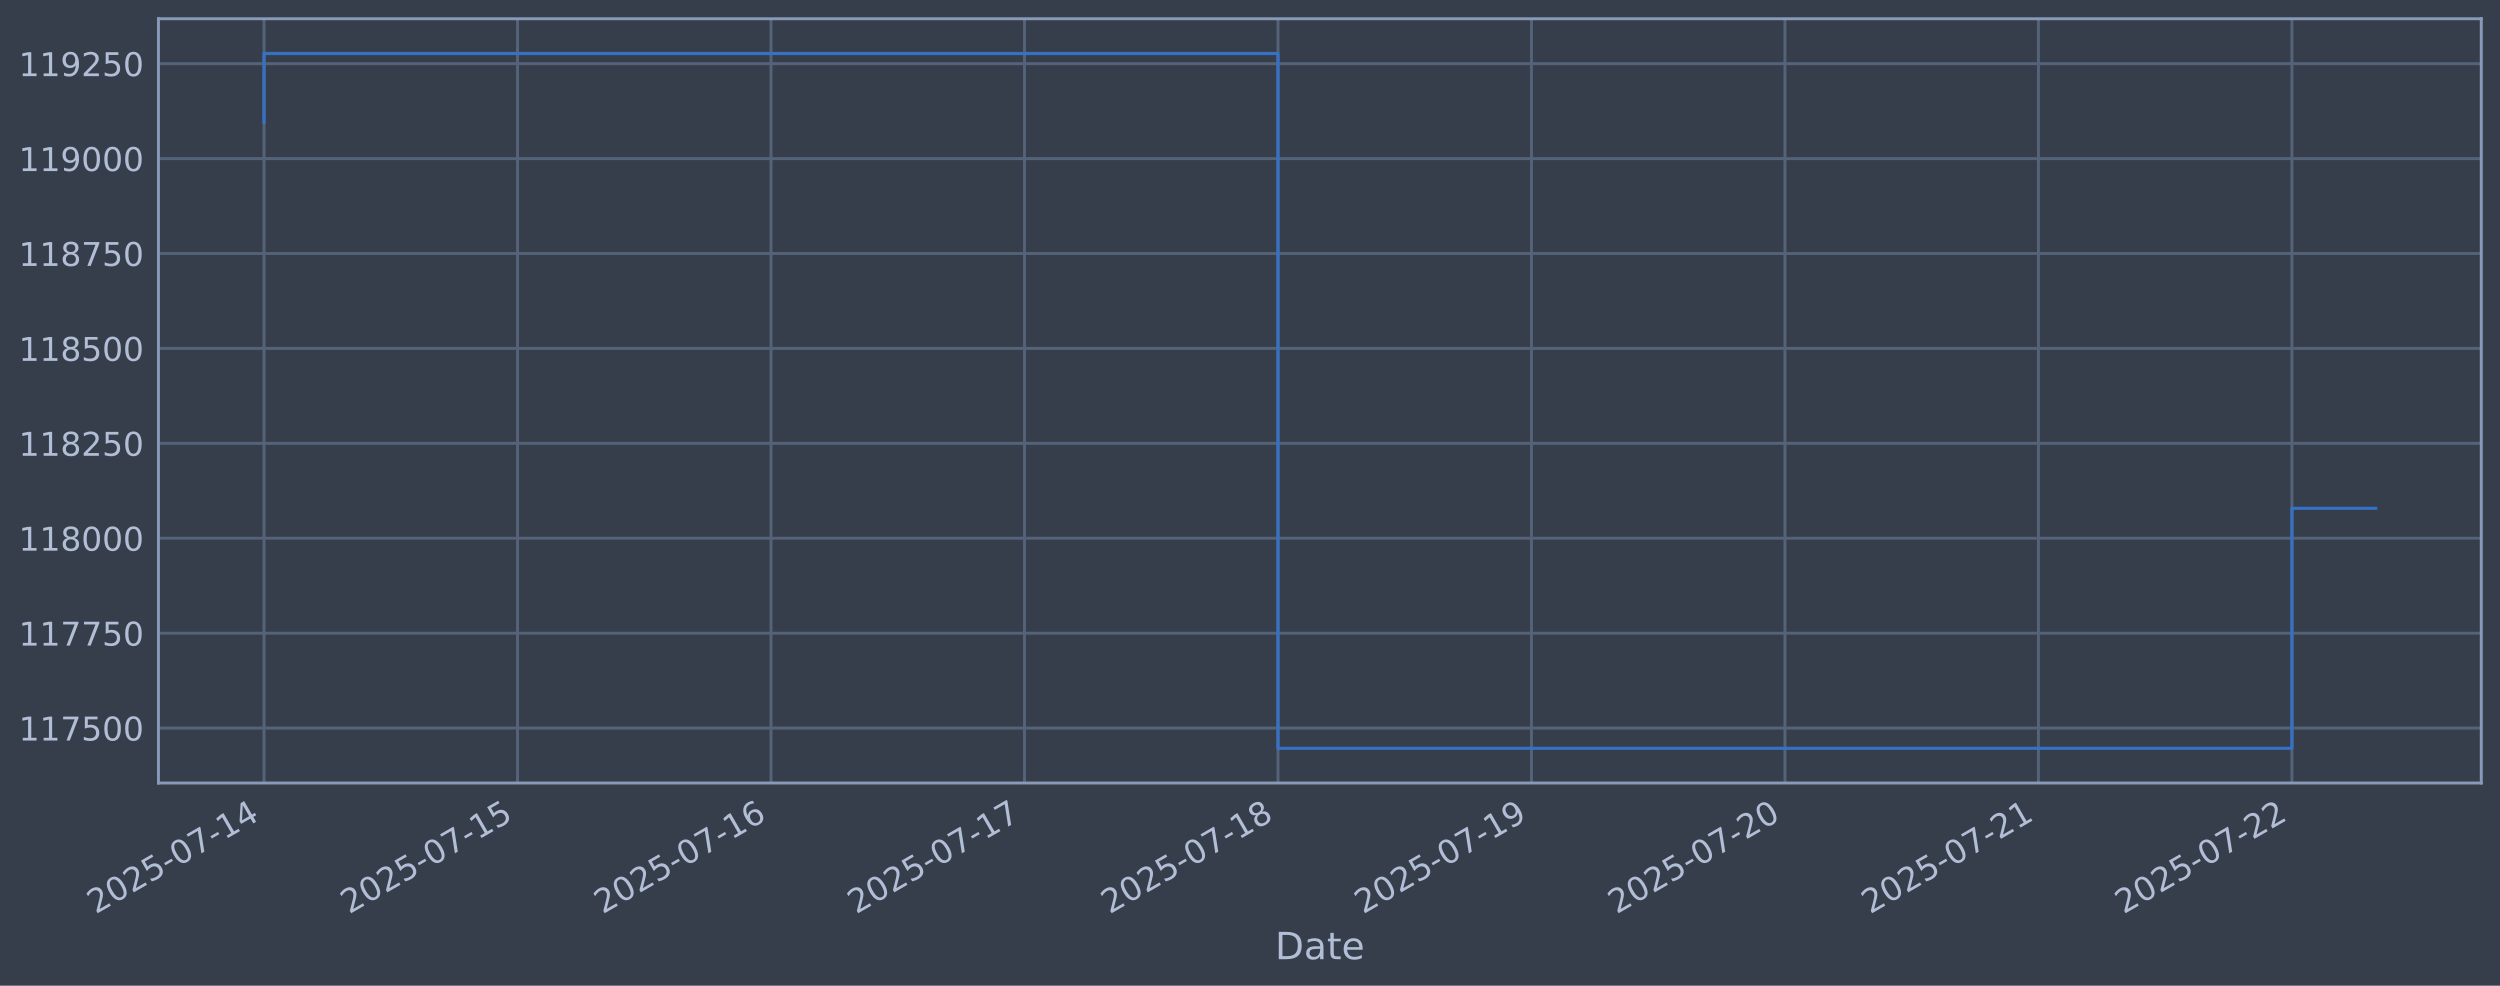
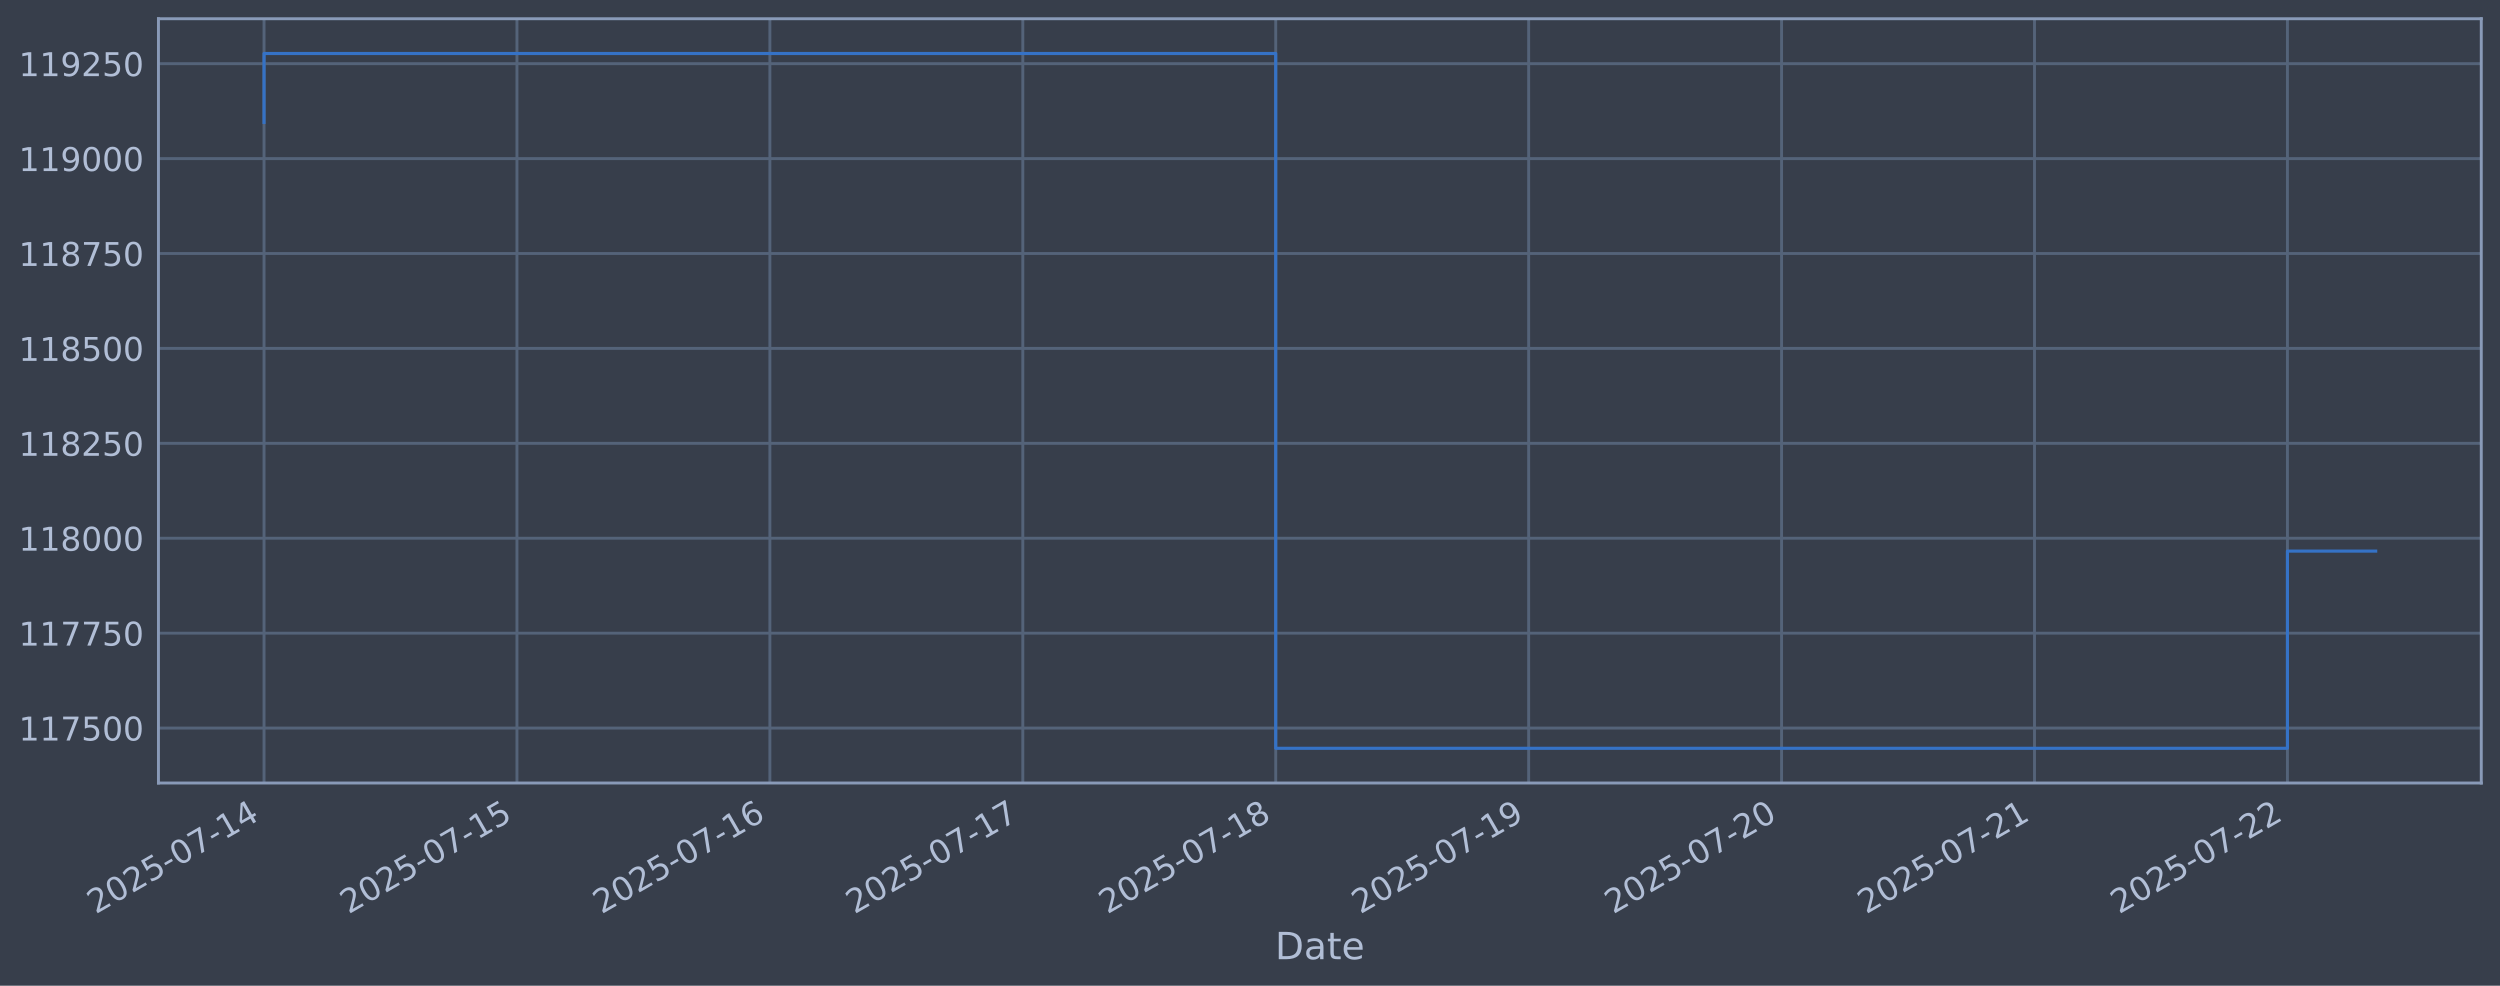
<svg xmlns="http://www.w3.org/2000/svg" xmlns:xlink="http://www.w3.org/1999/xlink" width="960.9pt" height="378.87pt" viewBox="0 0 960.9 378.87" version="1.1">
  <defs>
    <style type="text/css">*{stroke-linejoin: round; stroke-linecap: butt}</style>
  </defs>
  <g id="figure_1">
    <g id="patch_1">
      <path d="M 0 378.87  L 960.9 378.87  L 960.9 0  L 0 0  z " style="fill: #373e4b" />
    </g>
    <g id="axes_1">
      <g id="patch_2">
        <path d="M 60.901 300.96  L 953.701 300.96  L 953.701 7.2  L 60.901 7.2  z " style="fill: #373e4b" />
      </g>
      <g id="matplotlib.axis_1">
        <g id="xtick_1">
          <g id="line2d_1">
-             <path d="M 101.482 300.96  L 101.482 7.2  " clip-path="url(#pe2d378325f)" style="fill: none; stroke: #546379; stroke-width: 1.12; stroke-linecap: square" />
+             <path d="M 101.482 300.96  L 101.482 7.2  " clip-path="url(#pd51c318f5e)" style="fill: none; stroke: #546379; stroke-width: 1.12; stroke-linecap: square" />
          </g>
          <g id="line2d_2" />
          <g id="text_1">
            <g style="fill: #b1bed6" transform="translate(36.75681 351.4642) rotate(-30) scale(0.126 -0.126)">
              <defs>
                <path id="DejaVuSans-32" d="M 1228 531  L 3431 531  L 3431 0  L 469 0  L 469 531  Q 828 903 1448 1529  Q 2069 2156 2228 2338  Q 2531 2678 2651 2914  Q 2772 3150 2772 3378  Q 2772 3750 2511 3984  Q 2250 4219 1831 4219  Q 1534 4219 1204 4116  Q 875 4013 500 3803  L 500 4441  Q 881 4594 1212 4672  Q 1544 4750 1819 4750  Q 2544 4750 2975 4387  Q 3406 4025 3406 3419  Q 3406 3131 3298 2873  Q 3191 2616 2906 2266  Q 2828 2175 2409 1742  Q 1991 1309 1228 531  z " transform="scale(0.015625)" />
                <path id="DejaVuSans-30" d="M 2034 4250  Q 1547 4250 1301 3770  Q 1056 3291 1056 2328  Q 1056 1369 1301 889  Q 1547 409 2034 409  Q 2525 409 2770 889  Q 3016 1369 3016 2328  Q 3016 3291 2770 3770  Q 2525 4250 2034 4250  z M 2034 4750  Q 2819 4750 3233 4129  Q 3647 3509 3647 2328  Q 3647 1150 3233 529  Q 2819 -91 2034 -91  Q 1250 -91 836 529  Q 422 1150 422 2328  Q 422 3509 836 4129  Q 1250 4750 2034 4750  z " transform="scale(0.015625)" />
                <path id="DejaVuSans-35" d="M 691 4666  L 3169 4666  L 3169 4134  L 1269 4134  L 1269 2991  Q 1406 3038 1543 3061  Q 1681 3084 1819 3084  Q 2600 3084 3056 2656  Q 3513 2228 3513 1497  Q 3513 744 3044 326  Q 2575 -91 1722 -91  Q 1428 -91 1123 -41  Q 819 9 494 109  L 494 744  Q 775 591 1075 516  Q 1375 441 1709 441  Q 2250 441 2565 725  Q 2881 1009 2881 1497  Q 2881 1984 2565 2268  Q 2250 2553 1709 2553  Q 1456 2553 1204 2497  Q 953 2441 691 2322  L 691 4666  z " transform="scale(0.015625)" />
                <path id="DejaVuSans-2d" d="M 313 2009  L 1997 2009  L 1997 1497  L 313 1497  L 313 2009  z " transform="scale(0.015625)" />
                <path id="DejaVuSans-37" d="M 525 4666  L 3525 4666  L 3525 4397  L 1831 0  L 1172 0  L 2766 4134  L 525 4134  L 525 4666  z " transform="scale(0.015625)" />
                <path id="DejaVuSans-31" d="M 794 531  L 1825 531  L 1825 4091  L 703 3866  L 703 4441  L 1819 4666  L 2450 4666  L 2450 531  L 3481 531  L 3481 0  L 794 0  L 794 531  z " transform="scale(0.015625)" />
                <path id="DejaVuSans-34" d="M 2419 4116  L 825 1625  L 2419 1625  L 2419 4116  z M 2253 4666  L 3047 4666  L 3047 1625  L 3713 1625  L 3713 1100  L 3047 1100  L 3047 0  L 2419 0  L 2419 1100  L 313 1100  L 313 1709  L 2253 4666  z " transform="scale(0.015625)" />
              </defs>
              <use xlink:href="#DejaVuSans-32" />
              <use xlink:href="#DejaVuSans-30" transform="translate(63.62305 0)" />
              <use xlink:href="#DejaVuSans-32" transform="translate(127.2461 0)" />
              <use xlink:href="#DejaVuSans-35" transform="translate(190.8691 0)" />
              <use xlink:href="#DejaVuSans-2d" transform="translate(254.4922 0)" />
              <use xlink:href="#DejaVuSans-30" transform="translate(290.5762 0)" />
              <use xlink:href="#DejaVuSans-37" transform="translate(354.1992 0)" />
              <use xlink:href="#DejaVuSans-2d" transform="translate(417.8223 0)" />
              <use xlink:href="#DejaVuSans-31" transform="translate(453.9062 0)" />
              <use xlink:href="#DejaVuSans-34" transform="translate(517.5293 0)" />
            </g>
          </g>
        </g>
        <g id="xtick_2">
          <g id="line2d_3">
-             <path d="M 198.913 300.96  L 198.913 7.2  " clip-path="url(#pe2d378325f)" style="fill: none; stroke: #546379; stroke-width: 1.12; stroke-linecap: square" />
+             <path d="M 198.697 300.96  L 198.697 7.2  " clip-path="url(#pd51c318f5e)" style="fill: none; stroke: #546379; stroke-width: 1.12; stroke-linecap: square" />
          </g>
          <g id="line2d_4" />
          <g id="text_2">
-             <g style="fill: #b1bed6" transform="translate(134.1872 351.4642) rotate(-30) scale(0.126 -0.126)">
+             <g style="fill: #b1bed6" transform="translate(133.9711 351.4642) rotate(-30) scale(0.126 -0.126)">
              <use xlink:href="#DejaVuSans-32" />
              <use xlink:href="#DejaVuSans-30" transform="translate(63.62305 0)" />
              <use xlink:href="#DejaVuSans-32" transform="translate(127.2461 0)" />
              <use xlink:href="#DejaVuSans-35" transform="translate(190.8691 0)" />
              <use xlink:href="#DejaVuSans-2d" transform="translate(254.4922 0)" />
              <use xlink:href="#DejaVuSans-30" transform="translate(290.5762 0)" />
              <use xlink:href="#DejaVuSans-37" transform="translate(354.1992 0)" />
              <use xlink:href="#DejaVuSans-2d" transform="translate(417.8223 0)" />
              <use xlink:href="#DejaVuSans-31" transform="translate(453.9062 0)" />
              <use xlink:href="#DejaVuSans-35" transform="translate(517.5293 0)" />
            </g>
          </g>
        </g>
        <g id="xtick_3">
          <g id="line2d_5">
-             <path d="M 296.343 300.96  L 296.343 7.2  " clip-path="url(#pe2d378325f)" style="fill: none; stroke: #546379; stroke-width: 1.12; stroke-linecap: square" />
+             <path d="M 295.911 300.96  L 295.911 7.2  " clip-path="url(#pd51c318f5e)" style="fill: none; stroke: #546379; stroke-width: 1.12; stroke-linecap: square" />
          </g>
          <g id="line2d_6" />
          <g id="text_3">
-             <g style="fill: #b1bed6" transform="translate(231.6176 351.4642) rotate(-30) scale(0.126 -0.126)">
+             <g style="fill: #b1bed6" transform="translate(231.1854 351.4642) rotate(-30) scale(0.126 -0.126)">
              <defs>
                <path id="DejaVuSans-36" d="M 2113 2584  Q 1688 2584 1439 2293  Q 1191 2003 1191 1497  Q 1191 994 1439 701  Q 1688 409 2113 409  Q 2538 409 2786 701  Q 3034 994 3034 1497  Q 3034 2003 2786 2293  Q 2538 2584 2113 2584  z M 3366 4563  L 3366 3988  Q 3128 4100 2886 4159  Q 2644 4219 2406 4219  Q 1781 4219 1451 3797  Q 1122 3375 1075 2522  Q 1259 2794 1537 2939  Q 1816 3084 2150 3084  Q 2853 3084 3261 2657  Q 3669 2231 3669 1497  Q 3669 778 3244 343  Q 2819 -91 2113 -91  Q 1303 -91 875 529  Q 447 1150 447 2328  Q 447 3434 972 4092  Q 1497 4750 2381 4750  Q 2619 4750 2861 4703  Q 3103 4656 3366 4563  z " transform="scale(0.015625)" />
              </defs>
              <use xlink:href="#DejaVuSans-32" />
              <use xlink:href="#DejaVuSans-30" transform="translate(63.62305 0)" />
              <use xlink:href="#DejaVuSans-32" transform="translate(127.2461 0)" />
              <use xlink:href="#DejaVuSans-35" transform="translate(190.8691 0)" />
              <use xlink:href="#DejaVuSans-2d" transform="translate(254.4922 0)" />
              <use xlink:href="#DejaVuSans-30" transform="translate(290.5762 0)" />
              <use xlink:href="#DejaVuSans-37" transform="translate(354.1992 0)" />
              <use xlink:href="#DejaVuSans-2d" transform="translate(417.8223 0)" />
              <use xlink:href="#DejaVuSans-31" transform="translate(453.9062 0)" />
              <use xlink:href="#DejaVuSans-36" transform="translate(517.5293 0)" />
            </g>
          </g>
        </g>
        <g id="xtick_4">
          <g id="line2d_7">
-             <path d="M 393.773 300.96  L 393.773 7.2  " clip-path="url(#pe2d378325f)" style="fill: none; stroke: #546379; stroke-width: 1.12; stroke-linecap: square" />
+             <path d="M 393.125 300.96  L 393.125 7.2  " clip-path="url(#pd51c318f5e)" style="fill: none; stroke: #546379; stroke-width: 1.12; stroke-linecap: square" />
          </g>
          <g id="line2d_8" />
          <g id="text_4">
-             <g style="fill: #b1bed6" transform="translate(329.0479 351.4642) rotate(-30) scale(0.126 -0.126)">
+             <g style="fill: #b1bed6" transform="translate(328.3997 351.4642) rotate(-30) scale(0.126 -0.126)">
              <use xlink:href="#DejaVuSans-32" />
              <use xlink:href="#DejaVuSans-30" transform="translate(63.62305 0)" />
              <use xlink:href="#DejaVuSans-32" transform="translate(127.2461 0)" />
              <use xlink:href="#DejaVuSans-35" transform="translate(190.8691 0)" />
              <use xlink:href="#DejaVuSans-2d" transform="translate(254.4922 0)" />
              <use xlink:href="#DejaVuSans-30" transform="translate(290.5762 0)" />
              <use xlink:href="#DejaVuSans-37" transform="translate(354.1992 0)" />
              <use xlink:href="#DejaVuSans-2d" transform="translate(417.8223 0)" />
              <use xlink:href="#DejaVuSans-31" transform="translate(453.9062 0)" />
              <use xlink:href="#DejaVuSans-37" transform="translate(517.5293 0)" />
            </g>
          </g>
        </g>
        <g id="xtick_5">
          <g id="line2d_9">
-             <path d="M 491.204 300.96  L 491.204 7.2  " clip-path="url(#pe2d378325f)" style="fill: none; stroke: #546379; stroke-width: 1.12; stroke-linecap: square" />
+             <path d="M 490.339 300.96  L 490.339 7.2  " clip-path="url(#pd51c318f5e)" style="fill: none; stroke: #546379; stroke-width: 1.12; stroke-linecap: square" />
          </g>
          <g id="line2d_10" />
          <g id="text_5">
-             <g style="fill: #b1bed6" transform="translate(426.4783 351.4642) rotate(-30) scale(0.126 -0.126)">
+             <g style="fill: #b1bed6" transform="translate(425.614 351.4642) rotate(-30) scale(0.126 -0.126)">
              <defs>
                <path id="DejaVuSans-38" d="M 2034 2216  Q 1584 2216 1326 1975  Q 1069 1734 1069 1313  Q 1069 891 1326 650  Q 1584 409 2034 409  Q 2484 409 2743 651  Q 3003 894 3003 1313  Q 3003 1734 2745 1975  Q 2488 2216 2034 2216  z M 1403 2484  Q 997 2584 770 2862  Q 544 3141 544 3541  Q 544 4100 942 4425  Q 1341 4750 2034 4750  Q 2731 4750 3128 4425  Q 3525 4100 3525 3541  Q 3525 3141 3298 2862  Q 3072 2584 2669 2484  Q 3125 2378 3379 2068  Q 3634 1759 3634 1313  Q 3634 634 3220 271  Q 2806 -91 2034 -91  Q 1263 -91 848 271  Q 434 634 434 1313  Q 434 1759 690 2068  Q 947 2378 1403 2484  z M 1172 3481  Q 1172 3119 1398 2916  Q 1625 2713 2034 2713  Q 2441 2713 2670 2916  Q 2900 3119 2900 3481  Q 2900 3844 2670 4047  Q 2441 4250 2034 4250  Q 1625 4250 1398 4047  Q 1172 3844 1172 3481  z " transform="scale(0.015625)" />
              </defs>
              <use xlink:href="#DejaVuSans-32" />
              <use xlink:href="#DejaVuSans-30" transform="translate(63.62305 0)" />
              <use xlink:href="#DejaVuSans-32" transform="translate(127.2461 0)" />
              <use xlink:href="#DejaVuSans-35" transform="translate(190.8691 0)" />
              <use xlink:href="#DejaVuSans-2d" transform="translate(254.4922 0)" />
              <use xlink:href="#DejaVuSans-30" transform="translate(290.5762 0)" />
              <use xlink:href="#DejaVuSans-37" transform="translate(354.1992 0)" />
              <use xlink:href="#DejaVuSans-2d" transform="translate(417.8223 0)" />
              <use xlink:href="#DejaVuSans-31" transform="translate(453.9062 0)" />
              <use xlink:href="#DejaVuSans-38" transform="translate(517.5293 0)" />
            </g>
          </g>
        </g>
        <g id="xtick_6">
          <g id="line2d_11">
-             <path d="M 588.634 300.96  L 588.634 7.2  " clip-path="url(#pe2d378325f)" style="fill: none; stroke: #546379; stroke-width: 1.12; stroke-linecap: square" />
+             <path d="M 587.554 300.96  L 587.554 7.2  " clip-path="url(#pd51c318f5e)" style="fill: none; stroke: #546379; stroke-width: 1.12; stroke-linecap: square" />
          </g>
          <g id="line2d_12" />
          <g id="text_6">
-             <g style="fill: #b1bed6" transform="translate(523.9087 351.4642) rotate(-30) scale(0.126 -0.126)">
+             <g style="fill: #b1bed6" transform="translate(522.8282 351.4642) rotate(-30) scale(0.126 -0.126)">
              <defs>
                <path id="DejaVuSans-39" d="M 703 97  L 703 672  Q 941 559 1184 500  Q 1428 441 1663 441  Q 2288 441 2617 861  Q 2947 1281 2994 2138  Q 2813 1869 2534 1725  Q 2256 1581 1919 1581  Q 1219 1581 811 2004  Q 403 2428 403 3163  Q 403 3881 828 4315  Q 1253 4750 1959 4750  Q 2769 4750 3195 4129  Q 3622 3509 3622 2328  Q 3622 1225 3098 567  Q 2575 -91 1691 -91  Q 1453 -91 1209 -44  Q 966 3 703 97  z M 1959 2075  Q 2384 2075 2632 2365  Q 2881 2656 2881 3163  Q 2881 3666 2632 3958  Q 2384 4250 1959 4250  Q 1534 4250 1286 3958  Q 1038 3666 1038 3163  Q 1038 2656 1286 2365  Q 1534 2075 1959 2075  z " transform="scale(0.015625)" />
              </defs>
              <use xlink:href="#DejaVuSans-32" />
              <use xlink:href="#DejaVuSans-30" transform="translate(63.62305 0)" />
              <use xlink:href="#DejaVuSans-32" transform="translate(127.2461 0)" />
              <use xlink:href="#DejaVuSans-35" transform="translate(190.8691 0)" />
              <use xlink:href="#DejaVuSans-2d" transform="translate(254.4922 0)" />
              <use xlink:href="#DejaVuSans-30" transform="translate(290.5762 0)" />
              <use xlink:href="#DejaVuSans-37" transform="translate(354.1992 0)" />
              <use xlink:href="#DejaVuSans-2d" transform="translate(417.8223 0)" />
              <use xlink:href="#DejaVuSans-31" transform="translate(453.9062 0)" />
              <use xlink:href="#DejaVuSans-39" transform="translate(517.5293 0)" />
            </g>
          </g>
        </g>
        <g id="xtick_7">
          <g id="line2d_13">
-             <path d="M 686.065 300.96  L 686.065 7.2  " clip-path="url(#pe2d378325f)" style="fill: none; stroke: #546379; stroke-width: 1.12; stroke-linecap: square" />
+             <path d="M 684.768 300.96  L 684.768 7.2  " clip-path="url(#pd51c318f5e)" style="fill: none; stroke: #546379; stroke-width: 1.12; stroke-linecap: square" />
          </g>
          <g id="line2d_14" />
          <g id="text_7">
-             <g style="fill: #b1bed6" transform="translate(621.3391 351.4642) rotate(-30) scale(0.126 -0.126)">
+             <g style="fill: #b1bed6" transform="translate(620.0425 351.4642) rotate(-30) scale(0.126 -0.126)">
              <use xlink:href="#DejaVuSans-32" />
              <use xlink:href="#DejaVuSans-30" transform="translate(63.62305 0)" />
              <use xlink:href="#DejaVuSans-32" transform="translate(127.2461 0)" />
              <use xlink:href="#DejaVuSans-35" transform="translate(190.8691 0)" />
              <use xlink:href="#DejaVuSans-2d" transform="translate(254.4922 0)" />
              <use xlink:href="#DejaVuSans-30" transform="translate(290.5762 0)" />
              <use xlink:href="#DejaVuSans-37" transform="translate(354.1992 0)" />
              <use xlink:href="#DejaVuSans-2d" transform="translate(417.8223 0)" />
              <use xlink:href="#DejaVuSans-32" transform="translate(453.9062 0)" />
              <use xlink:href="#DejaVuSans-30" transform="translate(517.5293 0)" />
            </g>
          </g>
        </g>
        <g id="xtick_8">
          <g id="line2d_15">
-             <path d="M 783.495 300.96  L 783.495 7.2  " clip-path="url(#pe2d378325f)" style="fill: none; stroke: #546379; stroke-width: 1.12; stroke-linecap: square" />
+             <path d="M 781.982 300.96  L 781.982 7.2  " clip-path="url(#pd51c318f5e)" style="fill: none; stroke: #546379; stroke-width: 1.12; stroke-linecap: square" />
          </g>
          <g id="line2d_16" />
          <g id="text_8">
-             <g style="fill: #b1bed6" transform="translate(718.7695 351.4642) rotate(-30) scale(0.126 -0.126)">
+             <g style="fill: #b1bed6" transform="translate(717.2568 351.4642) rotate(-30) scale(0.126 -0.126)">
              <use xlink:href="#DejaVuSans-32" />
              <use xlink:href="#DejaVuSans-30" transform="translate(63.62305 0)" />
              <use xlink:href="#DejaVuSans-32" transform="translate(127.2461 0)" />
              <use xlink:href="#DejaVuSans-35" transform="translate(190.8691 0)" />
              <use xlink:href="#DejaVuSans-2d" transform="translate(254.4922 0)" />
              <use xlink:href="#DejaVuSans-30" transform="translate(290.5762 0)" />
              <use xlink:href="#DejaVuSans-37" transform="translate(354.1992 0)" />
              <use xlink:href="#DejaVuSans-2d" transform="translate(417.8223 0)" />
              <use xlink:href="#DejaVuSans-32" transform="translate(453.9062 0)" />
              <use xlink:href="#DejaVuSans-31" transform="translate(517.5293 0)" />
            </g>
          </g>
        </g>
        <g id="xtick_9">
          <g id="line2d_17">
-             <path d="M 880.925 300.96  L 880.925 7.2  " clip-path="url(#pe2d378325f)" style="fill: none; stroke: #546379; stroke-width: 1.12; stroke-linecap: square" />
+             <path d="M 879.197 300.96  L 879.197 7.2  " clip-path="url(#pd51c318f5e)" style="fill: none; stroke: #546379; stroke-width: 1.12; stroke-linecap: square" />
          </g>
          <g id="line2d_18" />
          <g id="text_9">
-             <g style="fill: #b1bed6" transform="translate(816.1998 351.4642) rotate(-30) scale(0.126 -0.126)">
+             <g style="fill: #b1bed6" transform="translate(814.4711 351.4642) rotate(-30) scale(0.126 -0.126)">
              <use xlink:href="#DejaVuSans-32" />
              <use xlink:href="#DejaVuSans-30" transform="translate(63.62305 0)" />
              <use xlink:href="#DejaVuSans-32" transform="translate(127.2461 0)" />
              <use xlink:href="#DejaVuSans-35" transform="translate(190.8691 0)" />
              <use xlink:href="#DejaVuSans-2d" transform="translate(254.4922 0)" />
              <use xlink:href="#DejaVuSans-30" transform="translate(290.5762 0)" />
              <use xlink:href="#DejaVuSans-37" transform="translate(354.1992 0)" />
              <use xlink:href="#DejaVuSans-2d" transform="translate(417.8223 0)" />
              <use xlink:href="#DejaVuSans-32" transform="translate(453.9062 0)" />
              <use xlink:href="#DejaVuSans-32" transform="translate(517.5293 0)" />
            </g>
          </g>
        </g>
        <g id="text_10">
          <g style="fill: #b1bed6" transform="translate(490.0914 368.6753) scale(0.144 -0.144)">
            <defs>
              <path id="DejaVuSans-44" d="M 1259 4147  L 1259 519  L 2022 519  Q 2988 519 3436 956  Q 3884 1394 3884 2338  Q 3884 3275 3436 3711  Q 2988 4147 2022 4147  L 1259 4147  z M 628 4666  L 1925 4666  Q 3281 4666 3915 4102  Q 4550 3538 4550 2338  Q 4550 1131 3912 565  Q 3275 0 1925 0  L 628 0  L 628 4666  z " transform="scale(0.015625)" />
              <path id="DejaVuSans-61" d="M 2194 1759  Q 1497 1759 1228 1600  Q 959 1441 959 1056  Q 959 750 1161 570  Q 1363 391 1709 391  Q 2188 391 2477 730  Q 2766 1069 2766 1631  L 2766 1759  L 2194 1759  z M 3341 1997  L 3341 0  L 2766 0  L 2766 531  Q 2569 213 2275 61  Q 1981 -91 1556 -91  Q 1019 -91 701 211  Q 384 513 384 1019  Q 384 1609 779 1909  Q 1175 2209 1959 2209  L 2766 2209  L 2766 2266  Q 2766 2663 2505 2880  Q 2244 3097 1772 3097  Q 1472 3097 1187 3025  Q 903 2953 641 2809  L 641 3341  Q 956 3463 1253 3523  Q 1550 3584 1831 3584  Q 2591 3584 2966 3190  Q 3341 2797 3341 1997  z " transform="scale(0.015625)" />
              <path id="DejaVuSans-74" d="M 1172 4494  L 1172 3500  L 2356 3500  L 2356 3053  L 1172 3053  L 1172 1153  Q 1172 725 1289 603  Q 1406 481 1766 481  L 2356 481  L 2356 0  L 1766 0  Q 1100 0 847 248  Q 594 497 594 1153  L 594 3053  L 172 3053  L 172 3500  L 594 3500  L 594 4494  L 1172 4494  z " transform="scale(0.015625)" />
              <path id="DejaVuSans-65" d="M 3597 1894  L 3597 1613  L 953 1613  Q 991 1019 1311 708  Q 1631 397 2203 397  Q 2534 397 2845 478  Q 3156 559 3463 722  L 3463 178  Q 3153 47 2828 -22  Q 2503 -91 2169 -91  Q 1331 -91 842 396  Q 353 884 353 1716  Q 353 2575 817 3079  Q 1281 3584 2069 3584  Q 2775 3584 3186 3129  Q 3597 2675 3597 1894  z M 3022 2063  Q 3016 2534 2758 2815  Q 2500 3097 2075 3097  Q 1594 3097 1305 2825  Q 1016 2553 972 2059  L 3022 2063  z " transform="scale(0.015625)" />
            </defs>
            <use xlink:href="#DejaVuSans-44" />
            <use xlink:href="#DejaVuSans-61" transform="translate(77.00195 0)" />
            <use xlink:href="#DejaVuSans-74" transform="translate(138.2812 0)" />
            <use xlink:href="#DejaVuSans-65" transform="translate(177.4902 0)" />
          </g>
        </g>
      </g>
      <g id="matplotlib.axis_2">
        <g id="ytick_1">
          <g id="line2d_19">
-             <path d="M 60.901 279.843  L 953.701 279.843  " clip-path="url(#pe2d378325f)" style="fill: none; stroke: #546379; stroke-width: 1.12; stroke-linecap: square" />
+             <path d="M 60.901 279.843  L 953.701 279.843  " clip-path="url(#pd51c318f5e)" style="fill: none; stroke: #546379; stroke-width: 1.12; stroke-linecap: square" />
          </g>
          <g id="line2d_20" />
          <g id="text_11">
            <g style="fill: #b1bed6" transform="translate(7.2 284.6295) scale(0.126 -0.126)">
              <use xlink:href="#DejaVuSans-31" />
              <use xlink:href="#DejaVuSans-31" transform="translate(63.62305 0)" />
              <use xlink:href="#DejaVuSans-37" transform="translate(127.2461 0)" />
              <use xlink:href="#DejaVuSans-35" transform="translate(190.8691 0)" />
              <use xlink:href="#DejaVuSans-30" transform="translate(254.4922 0)" />
              <use xlink:href="#DejaVuSans-30" transform="translate(318.1152 0)" />
            </g>
          </g>
        </g>
        <g id="ytick_2">
          <g id="line2d_21">
-             <path d="M 60.901 243.361  L 953.701 243.361  " clip-path="url(#pe2d378325f)" style="fill: none; stroke: #546379; stroke-width: 1.12; stroke-linecap: square" />
+             <path d="M 60.901 243.361  L 953.701 243.361  " clip-path="url(#pd51c318f5e)" style="fill: none; stroke: #546379; stroke-width: 1.12; stroke-linecap: square" />
          </g>
          <g id="line2d_22" />
          <g id="text_12">
            <g style="fill: #b1bed6" transform="translate(7.2 248.1479) scale(0.126 -0.126)">
              <use xlink:href="#DejaVuSans-31" />
              <use xlink:href="#DejaVuSans-31" transform="translate(63.62305 0)" />
              <use xlink:href="#DejaVuSans-37" transform="translate(127.2461 0)" />
              <use xlink:href="#DejaVuSans-37" transform="translate(190.8691 0)" />
              <use xlink:href="#DejaVuSans-35" transform="translate(254.4922 0)" />
              <use xlink:href="#DejaVuSans-30" transform="translate(318.1152 0)" />
            </g>
          </g>
        </g>
        <g id="ytick_3">
          <g id="line2d_23">
-             <path d="M 60.901 206.879  L 953.701 206.879  " clip-path="url(#pe2d378325f)" style="fill: none; stroke: #546379; stroke-width: 1.12; stroke-linecap: square" />
+             <path d="M 60.901 206.879  L 953.701 206.879  " clip-path="url(#pd51c318f5e)" style="fill: none; stroke: #546379; stroke-width: 1.12; stroke-linecap: square" />
          </g>
          <g id="line2d_24" />
          <g id="text_13">
            <g style="fill: #b1bed6" transform="translate(7.2 211.6662) scale(0.126 -0.126)">
              <use xlink:href="#DejaVuSans-31" />
              <use xlink:href="#DejaVuSans-31" transform="translate(63.62305 0)" />
              <use xlink:href="#DejaVuSans-38" transform="translate(127.2461 0)" />
              <use xlink:href="#DejaVuSans-30" transform="translate(190.8691 0)" />
              <use xlink:href="#DejaVuSans-30" transform="translate(254.4922 0)" />
              <use xlink:href="#DejaVuSans-30" transform="translate(318.1152 0)" />
            </g>
          </g>
        </g>
        <g id="ytick_4">
          <g id="line2d_25">
-             <path d="M 60.901 170.398  L 953.701 170.398  " clip-path="url(#pe2d378325f)" style="fill: none; stroke: #546379; stroke-width: 1.12; stroke-linecap: square" />
+             <path d="M 60.901 170.398  L 953.701 170.398  " clip-path="url(#pd51c318f5e)" style="fill: none; stroke: #546379; stroke-width: 1.12; stroke-linecap: square" />
          </g>
          <g id="line2d_26" />
          <g id="text_14">
            <g style="fill: #b1bed6" transform="translate(7.2 175.1845) scale(0.126 -0.126)">
              <use xlink:href="#DejaVuSans-31" />
              <use xlink:href="#DejaVuSans-31" transform="translate(63.62305 0)" />
              <use xlink:href="#DejaVuSans-38" transform="translate(127.2461 0)" />
              <use xlink:href="#DejaVuSans-32" transform="translate(190.8691 0)" />
              <use xlink:href="#DejaVuSans-35" transform="translate(254.4922 0)" />
              <use xlink:href="#DejaVuSans-30" transform="translate(318.1152 0)" />
            </g>
          </g>
        </g>
        <g id="ytick_5">
          <g id="line2d_27">
-             <path d="M 60.901 133.916  L 953.701 133.916  " clip-path="url(#pe2d378325f)" style="fill: none; stroke: #546379; stroke-width: 1.12; stroke-linecap: square" />
+             <path d="M 60.901 133.916  L 953.701 133.916  " clip-path="url(#pd51c318f5e)" style="fill: none; stroke: #546379; stroke-width: 1.12; stroke-linecap: square" />
          </g>
          <g id="line2d_28" />
          <g id="text_15">
            <g style="fill: #b1bed6" transform="translate(7.2 138.7029) scale(0.126 -0.126)">
              <use xlink:href="#DejaVuSans-31" />
              <use xlink:href="#DejaVuSans-31" transform="translate(63.62305 0)" />
              <use xlink:href="#DejaVuSans-38" transform="translate(127.2461 0)" />
              <use xlink:href="#DejaVuSans-35" transform="translate(190.8691 0)" />
              <use xlink:href="#DejaVuSans-30" transform="translate(254.4922 0)" />
              <use xlink:href="#DejaVuSans-30" transform="translate(318.1152 0)" />
            </g>
          </g>
        </g>
        <g id="ytick_6">
          <g id="line2d_29">
-             <path d="M 60.901 97.434  L 953.701 97.434  " clip-path="url(#pe2d378325f)" style="fill: none; stroke: #546379; stroke-width: 1.12; stroke-linecap: square" />
+             <path d="M 60.901 97.434  L 953.701 97.434  " clip-path="url(#pd51c318f5e)" style="fill: none; stroke: #546379; stroke-width: 1.12; stroke-linecap: square" />
          </g>
          <g id="line2d_30" />
          <g id="text_16">
            <g style="fill: #b1bed6" transform="translate(7.2 102.2212) scale(0.126 -0.126)">
              <use xlink:href="#DejaVuSans-31" />
              <use xlink:href="#DejaVuSans-31" transform="translate(63.62305 0)" />
              <use xlink:href="#DejaVuSans-38" transform="translate(127.2461 0)" />
              <use xlink:href="#DejaVuSans-37" transform="translate(190.8691 0)" />
              <use xlink:href="#DejaVuSans-35" transform="translate(254.4922 0)" />
              <use xlink:href="#DejaVuSans-30" transform="translate(318.1152 0)" />
            </g>
          </g>
        </g>
        <g id="ytick_7">
          <g id="line2d_31">
-             <path d="M 60.901 60.953  L 953.701 60.953  " clip-path="url(#pe2d378325f)" style="fill: none; stroke: #546379; stroke-width: 1.12; stroke-linecap: square" />
+             <path d="M 60.901 60.953  L 953.701 60.953  " clip-path="url(#pd51c318f5e)" style="fill: none; stroke: #546379; stroke-width: 1.12; stroke-linecap: square" />
          </g>
          <g id="line2d_32" />
          <g id="text_17">
            <g style="fill: #b1bed6" transform="translate(7.2 65.73954) scale(0.126 -0.126)">
              <use xlink:href="#DejaVuSans-31" />
              <use xlink:href="#DejaVuSans-31" transform="translate(63.62305 0)" />
              <use xlink:href="#DejaVuSans-39" transform="translate(127.2461 0)" />
              <use xlink:href="#DejaVuSans-30" transform="translate(190.8691 0)" />
              <use xlink:href="#DejaVuSans-30" transform="translate(254.4922 0)" />
              <use xlink:href="#DejaVuSans-30" transform="translate(318.1152 0)" />
            </g>
          </g>
        </g>
        <g id="ytick_8">
          <g id="line2d_33">
-             <path d="M 60.901 24.471  L 953.701 24.471  " clip-path="url(#pe2d378325f)" style="fill: none; stroke: #546379; stroke-width: 1.12; stroke-linecap: square" />
+             <path d="M 60.901 24.471  L 953.701 24.471  " clip-path="url(#pd51c318f5e)" style="fill: none; stroke: #546379; stroke-width: 1.12; stroke-linecap: square" />
          </g>
          <g id="line2d_34" />
          <g id="text_18">
            <g style="fill: #b1bed6" transform="translate(7.2 29.25787) scale(0.126 -0.126)">
              <use xlink:href="#DejaVuSans-31" />
              <use xlink:href="#DejaVuSans-31" transform="translate(63.62305 0)" />
              <use xlink:href="#DejaVuSans-39" transform="translate(127.2461 0)" />
              <use xlink:href="#DejaVuSans-32" transform="translate(190.8691 0)" />
              <use xlink:href="#DejaVuSans-35" transform="translate(254.4922 0)" />
              <use xlink:href="#DejaVuSans-30" transform="translate(318.1152 0)" />
            </g>
          </g>
        </g>
      </g>
      <g id="line2d_35">
-         <path d="M 101.482 47.033  L 101.482 20.553  L 491.204 20.553  L 491.204 287.607  L 880.925 287.607  L 880.925 195.38  L 913.119 195.38  " clip-path="url(#pe2d378325f)" style="fill: none; stroke: #3572c6; stroke-width: 1.2; stroke-linecap: square" />
+         <path d="M 101.482 47.033  L 101.482 20.553  L 490.339 20.553  L 490.339 287.607  L 879.197 287.607  L 879.197 211.826  L 913.119 211.826  " clip-path="url(#pd51c318f5e)" style="fill: none; stroke: #3572c6; stroke-width: 1.2; stroke-linecap: square" />
      </g>
      <g id="patch_3">
        <path d="M 60.901 300.96  L 60.901 7.2  " style="fill: none; stroke: #899ab8; stroke-width: 1.12; stroke-linejoin: miter; stroke-linecap: square" />
      </g>
      <g id="patch_4">
        <path d="M 953.701 300.96  L 953.701 7.2  " style="fill: none; stroke: #899ab8; stroke-width: 1.12; stroke-linejoin: miter; stroke-linecap: square" />
      </g>
      <g id="patch_5">
        <path d="M 60.901 300.96  L 953.701 300.96  " style="fill: none; stroke: #899ab8; stroke-width: 1.12; stroke-linejoin: miter; stroke-linecap: square" />
      </g>
      <g id="patch_6">
        <path d="M 60.901 7.2  L 953.701 7.2  " style="fill: none; stroke: #899ab8; stroke-width: 1.12; stroke-linejoin: miter; stroke-linecap: square" />
      </g>
    </g>
  </g>
  <defs>
-     <clipPath id="pe2d378325f">
+     <clipPath id="pd51c318f5e">
      <rect x="60.901" y="7.2" width="892.8" height="293.76" />
    </clipPath>
  </defs>
</svg>
